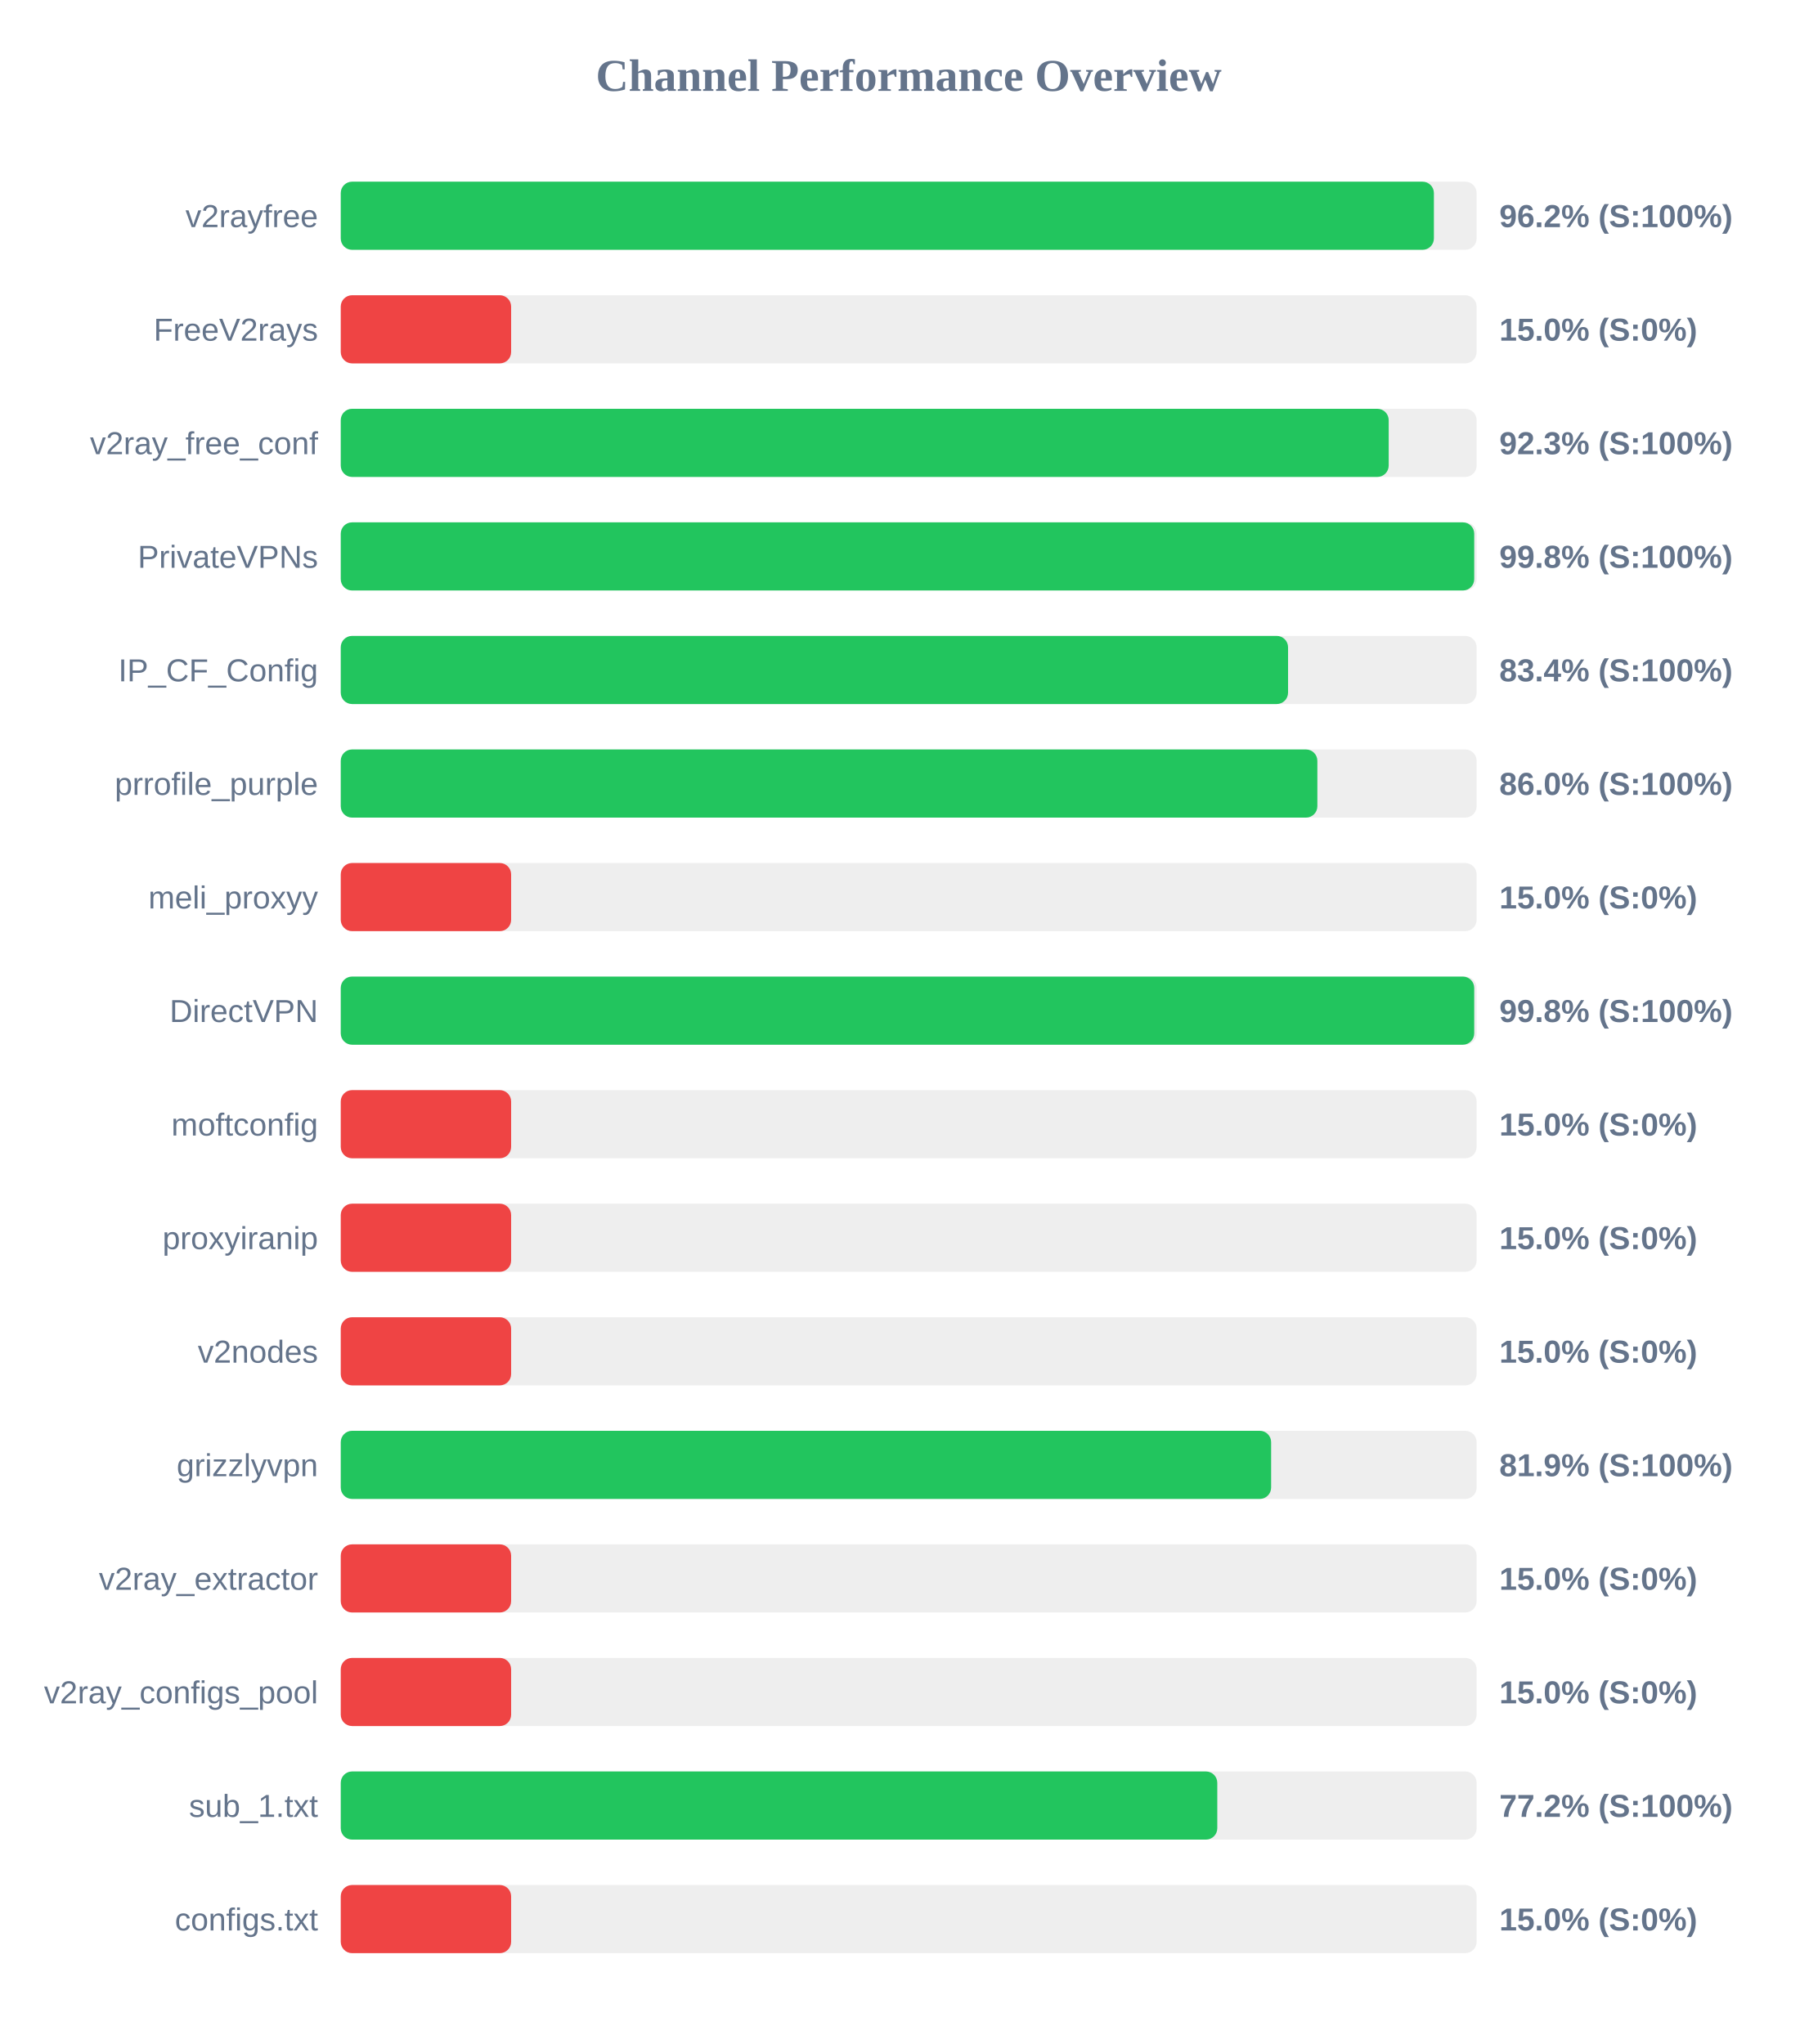
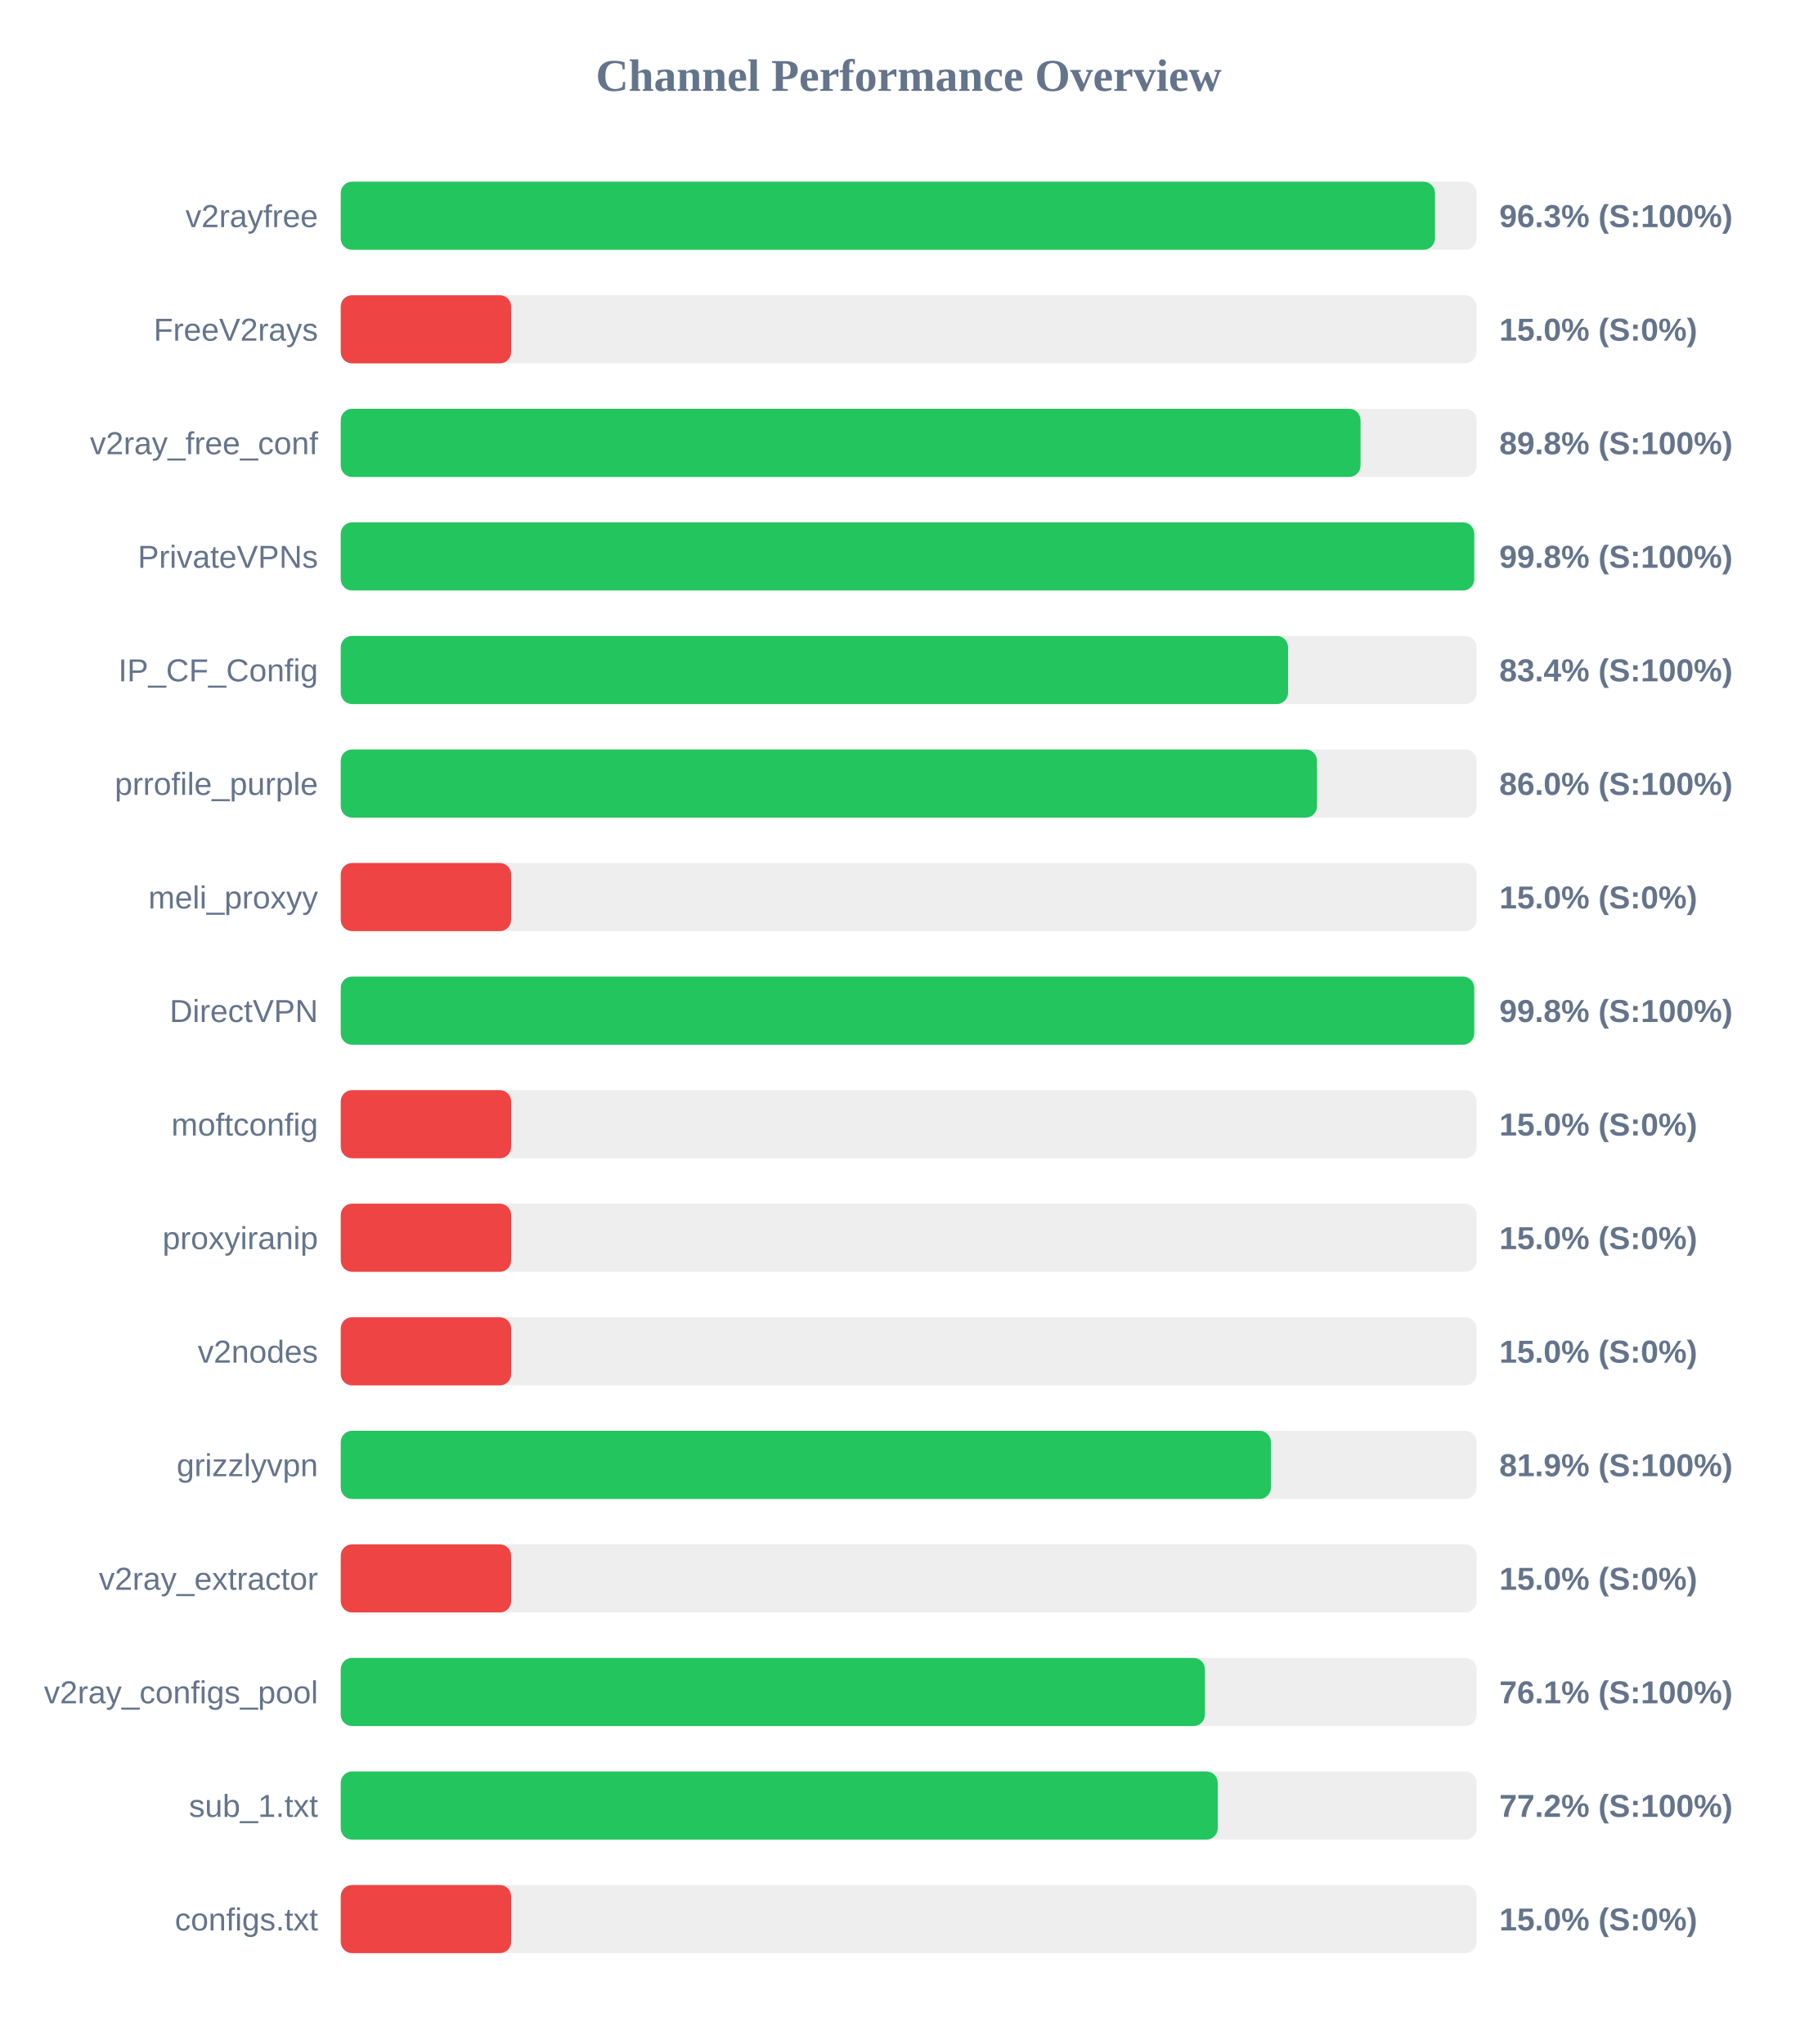
<svg xmlns="http://www.w3.org/2000/svg" width="800" height="900" version="1.1">
  <style>
        .row { font: 14px Arial; fill: #64748b; }
        .score { font: bold 14px Arial; fill: #64748b; }
    </style>
  <text x="400" y="40" text-anchor="middle" font-size="20px" font-weight="bold" fill="#64748b">Channel Performance Overview</text>
  <rect x="150" y="80" width="500" height="30" fill="#eee" rx="5" />
-   <rect x="150" y="80" width="481.2" height="30" fill="#22c55e" rx="5" />
+   <rect x="150" y="80" width="481.65" height="30" fill="#22c55e" rx="5" />
  <text x="140" y="100" text-anchor="end" class="row">v2rayfree</text>
-   <text x="660" y="100" text-anchor="start" class="score">96.2% (S:100%)</text>
+   <text x="660" y="100" text-anchor="start" class="score">96.3% (S:100%)</text>
  <rect x="150" y="130" width="500" height="30" fill="#eee" rx="5" />
  <rect x="150" y="130" width="75.0" height="30" fill="#ef4444" rx="5" />
  <text x="140" y="150" text-anchor="end" class="row">FreeV2rays</text>
  <text x="660" y="150" text-anchor="start" class="score">15.0% (S:0%)</text>
  <rect x="150" y="180" width="500" height="30" fill="#eee" rx="5" />
-   <rect x="150" y="180" width="461.3" height="30" fill="#22c55e" rx="5" />
+   <rect x="150" y="180" width="448.9" height="30" fill="#22c55e" rx="5" />
  <text x="140" y="200" text-anchor="end" class="row">v2ray_free_conf</text>
-   <text x="660" y="200" text-anchor="start" class="score">92.3% (S:100%)</text>
+   <text x="660" y="200" text-anchor="start" class="score">89.8% (S:100%)</text>
  <rect x="150" y="230" width="500" height="30" fill="#eee" rx="5" />
  <rect x="150" y="230" width="498.95" height="30" fill="#22c55e" rx="5" />
  <text x="140" y="250" text-anchor="end" class="row">PrivateVPNs</text>
  <text x="660" y="250" text-anchor="start" class="score">99.8% (S:100%)</text>
  <rect x="150" y="280" width="500" height="30" fill="#eee" rx="5" />
  <rect x="150" y="280" width="417.0" height="30" fill="#22c55e" rx="5" />
  <text x="140" y="300" text-anchor="end" class="row">IP_CF_Config</text>
  <text x="660" y="300" text-anchor="start" class="score">83.4% (S:100%)</text>
  <rect x="150" y="330" width="500" height="30" fill="#eee" rx="5" />
-   <rect x="150" y="330" width="429.9" height="30" fill="#22c55e" rx="5" />
+   <rect x="150" y="330" width="429.75" height="30" fill="#22c55e" rx="5" />
  <text x="140" y="350" text-anchor="end" class="row">prrofile_purple</text>
  <text x="660" y="350" text-anchor="start" class="score">86.0% (S:100%)</text>
  <rect x="150" y="380" width="500" height="30" fill="#eee" rx="5" />
  <rect x="150" y="380" width="75.0" height="30" fill="#ef4444" rx="5" />
  <text x="140" y="400" text-anchor="end" class="row">meli_proxyy</text>
  <text x="660" y="400" text-anchor="start" class="score">15.0% (S:0%)</text>
  <rect x="150" y="430" width="500" height="30" fill="#eee" rx="5" />
  <rect x="150" y="430" width="498.95" height="30" fill="#22c55e" rx="5" />
  <text x="140" y="450" text-anchor="end" class="row">DirectVPN</text>
  <text x="660" y="450" text-anchor="start" class="score">99.8% (S:100%)</text>
  <rect x="150" y="480" width="500" height="30" fill="#eee" rx="5" />
  <rect x="150" y="480" width="75.0" height="30" fill="#ef4444" rx="5" />
  <text x="140" y="500" text-anchor="end" class="row">moftconfig</text>
  <text x="660" y="500" text-anchor="start" class="score">15.0% (S:0%)</text>
  <rect x="150" y="530" width="500" height="30" fill="#eee" rx="5" />
  <rect x="150" y="530" width="75.0" height="30" fill="#ef4444" rx="5" />
  <text x="140" y="550" text-anchor="end" class="row">proxyiranip</text>
  <text x="660" y="550" text-anchor="start" class="score">15.0% (S:0%)</text>
  <rect x="150" y="580" width="500" height="30" fill="#eee" rx="5" />
  <rect x="150" y="580" width="75.0" height="30" fill="#ef4444" rx="5" />
  <text x="140" y="600" text-anchor="end" class="row">v2nodes</text>
  <text x="660" y="600" text-anchor="start" class="score">15.0% (S:0%)</text>
  <rect x="150" y="630" width="500" height="30" fill="#eee" rx="5" />
-   <rect x="150" y="630" width="409.55" height="30" fill="#22c55e" rx="5" />
+   <rect x="150" y="630" width="409.45" height="30" fill="#22c55e" rx="5" />
  <text x="140" y="650" text-anchor="end" class="row">grizzlyvpn</text>
  <text x="660" y="650" text-anchor="start" class="score">81.9% (S:100%)</text>
  <rect x="150" y="680" width="500" height="30" fill="#eee" rx="5" />
  <rect x="150" y="680" width="75.0" height="30" fill="#ef4444" rx="5" />
  <text x="140" y="700" text-anchor="end" class="row">v2ray_extractor</text>
  <text x="660" y="700" text-anchor="start" class="score">15.0% (S:0%)</text>
  <rect x="150" y="730" width="500" height="30" fill="#eee" rx="5" />
-   <rect x="150" y="730" width="75.0" height="30" fill="#ef4444" rx="5" />
+   <rect x="150" y="730" width="380.4" height="30" fill="#22c55e" rx="5" />
  <text x="140" y="750" text-anchor="end" class="row">v2ray_configs_pool</text>
-   <text x="660" y="750" text-anchor="start" class="score">15.0% (S:0%)</text>
+   <text x="660" y="750" text-anchor="start" class="score">76.1% (S:100%)</text>
  <rect x="150" y="780" width="500" height="30" fill="#eee" rx="5" />
-   <rect x="150" y="780" width="385.85" height="30" fill="#22c55e" rx="5" />
+   <rect x="150" y="780" width="386.05" height="30" fill="#22c55e" rx="5" />
  <text x="140" y="800" text-anchor="end" class="row">sub_1.txt</text>
  <text x="660" y="800" text-anchor="start" class="score">77.2% (S:100%)</text>
  <rect x="150" y="830" width="500" height="30" fill="#eee" rx="5" />
  <rect x="150" y="830" width="75.0" height="30" fill="#ef4444" rx="5" />
  <text x="140" y="850" text-anchor="end" class="row">configs.txt</text>
  <text x="660" y="850" text-anchor="start" class="score">15.0% (S:0%)</text>
</svg>
